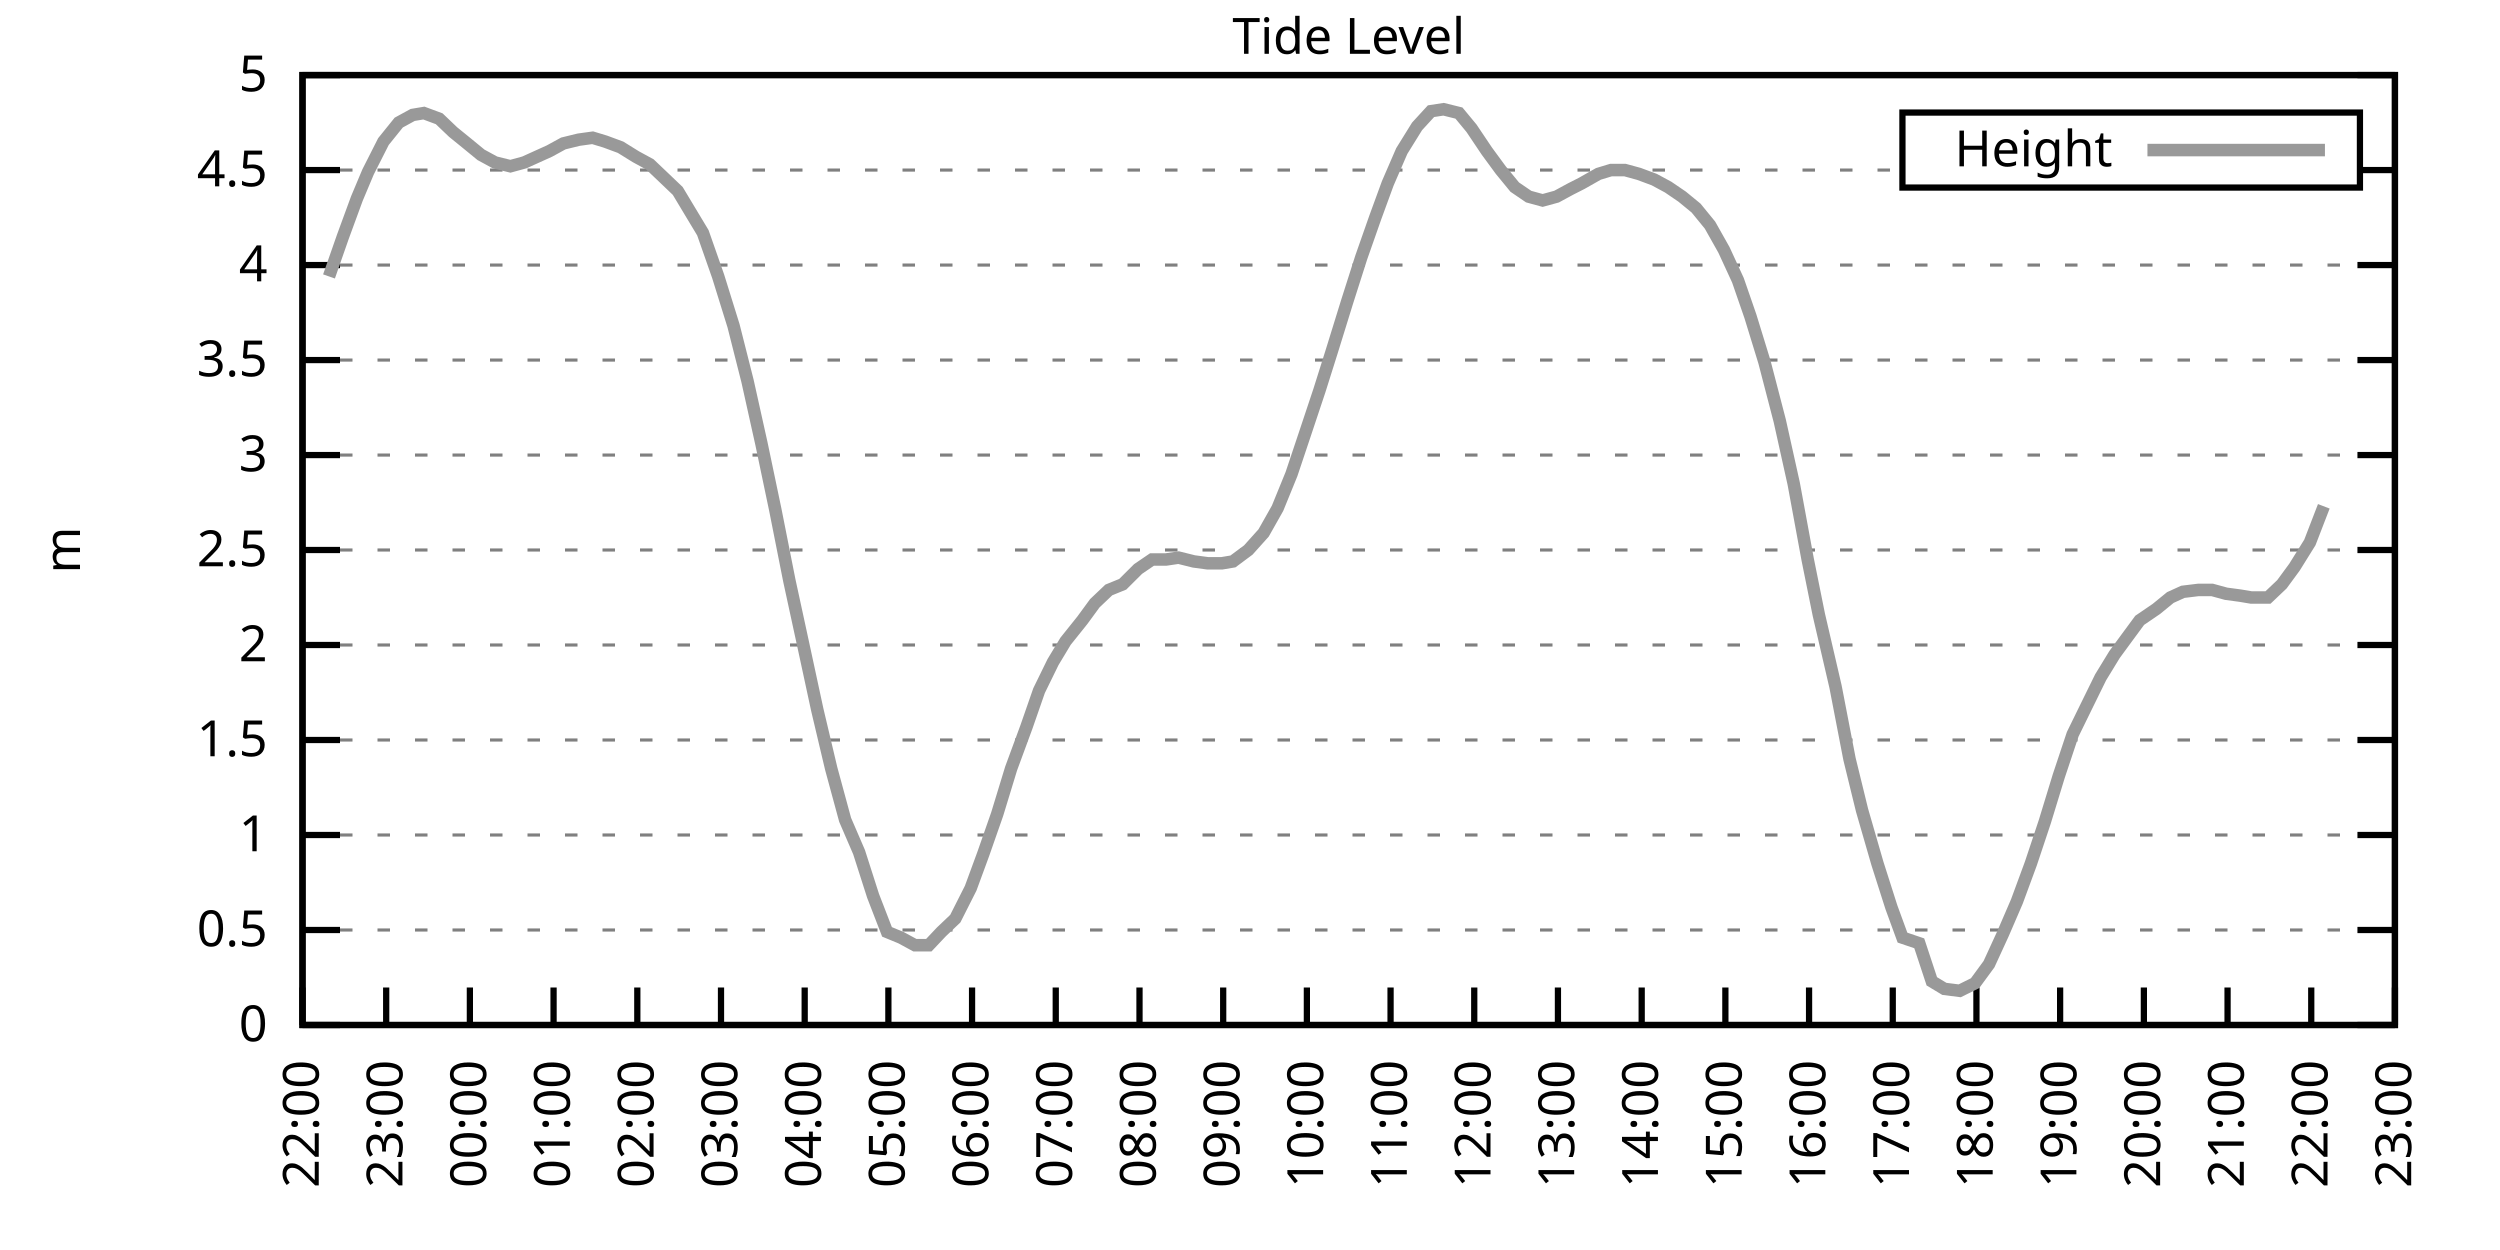
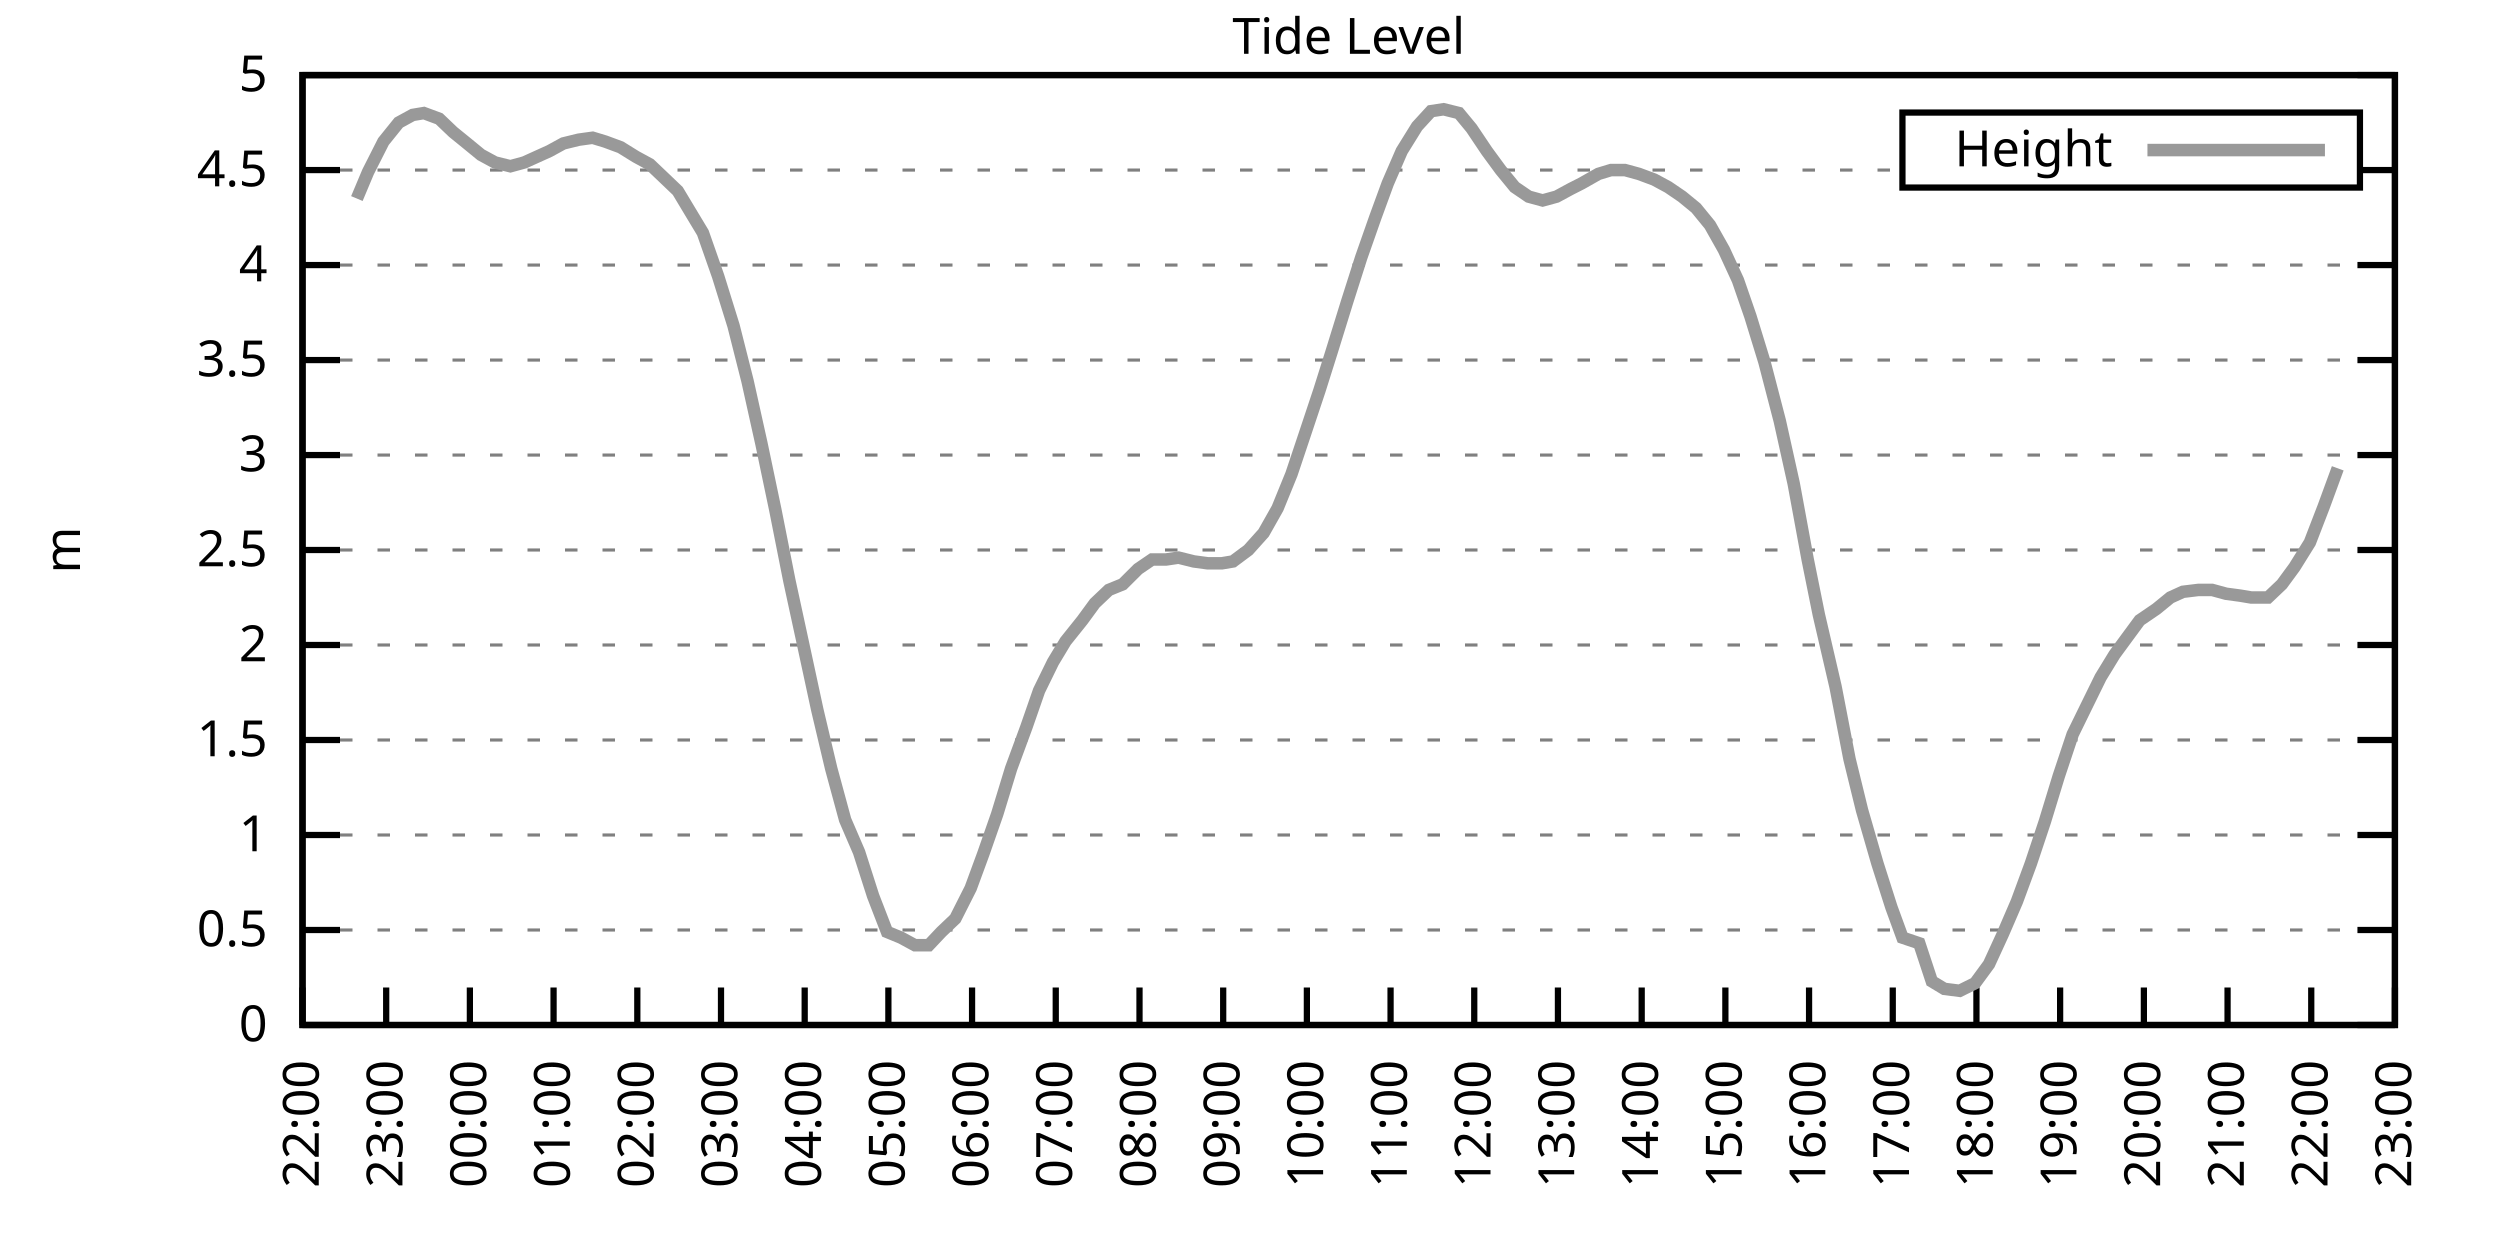
<svg xmlns="http://www.w3.org/2000/svg" xmlns:xlink="http://www.w3.org/1999/xlink" width="400" height="200" viewBox="0 0 400 200">
  <g id="gnuplot_canvas">
    <rect x="0" y="0" width="400" height="200" fill="none" />
    <defs>
      <circle id="gpDot" r="0.5" stroke-width="0.5" stroke="currentColor" />
      <path id="gpPt0" stroke-width="0.333" stroke="currentColor" d="M-1,0 h2 M0,-1 v2" />
      <path id="gpPt1" stroke-width="0.333" stroke="currentColor" d="M-1,-1 L1,1 M1,-1 L-1,1" />
      <path id="gpPt2" stroke-width="0.333" stroke="currentColor" d="M-1,0 L1,0 M0,-1 L0,1 M-1,-1 L1,1 M-1,1 L1,-1" />
      <rect id="gpPt3" stroke-width="0.333" stroke="currentColor" x="-1" y="-1" width="2" height="2" />
      <rect id="gpPt4" stroke-width="0.333" stroke="currentColor" fill="currentColor" x="-1" y="-1" width="2" height="2" />
      <circle id="gpPt5" stroke-width="0.333" stroke="currentColor" cx="0" cy="0" r="1" />
      <use xlink:href="#gpPt5" id="gpPt6" fill="currentColor" stroke="none" />
      <path id="gpPt7" stroke-width="0.333" stroke="currentColor" d="M0,-1.33 L-1.33,0.67 L1.33,0.67 z" />
      <use xlink:href="#gpPt7" id="gpPt8" fill="currentColor" stroke="none" />
      <use xlink:href="#gpPt7" id="gpPt9" stroke="currentColor" transform="rotate(180)" />
      <use xlink:href="#gpPt9" id="gpPt10" fill="currentColor" stroke="none" />
      <use xlink:href="#gpPt3" id="gpPt11" stroke="currentColor" transform="rotate(45)" />
      <use xlink:href="#gpPt11" id="gpPt12" fill="currentColor" stroke="none" />
      <path id="gpPt13" stroke-width="0.333" stroke="currentColor" d="M0,1.330 L1.265,0.411 L0.782,-1.067 L-0.782,-1.076 L-1.265,0.411 z" />
      <use xlink:href="#gpPt13" id="gpPt14" fill="currentColor" stroke="none" />
      <filter id="textbox" filterUnits="objectBoundingBox" x="0" y="0" height="1" width="1">
        <feFlood flood-color="white" flood-opacity="1" result="bgnd" />
        <feComposite in="SourceGraphic" in2="bgnd" operator="atop" />
      </filter>
      <filter id="greybox" filterUnits="objectBoundingBox" x="0" y="0" height="1" width="1">
        <feFlood flood-color="lightgrey" flood-opacity="1" result="grey" />
        <feComposite in="SourceGraphic" in2="grey" operator="atop" />
      </filter>
    </defs>
    <g fill="none" color="white" stroke="currentColor" stroke-width="1.00" stroke-linecap="butt" stroke-linejoin="miter">
</g>
    <g fill="none" color="black" stroke="currentColor" stroke-width="1.00" stroke-linecap="butt" stroke-linejoin="miter">
      <g stroke="none" shape-rendering="crispEdges">
        <polygon fill="rgb(255, 255, 255)" points="48.40,164.00 383.18,164.00 383.18,12.02 48.40,12.02 " />
      </g>
    </g>
    <g fill="none" color="black" stroke="currentColor" stroke-width="1.00" stroke-linecap="butt" stroke-linejoin="miter">
</g>
    <g fill="none" color="black" stroke="black" stroke-width="0.50" stroke-linecap="butt" stroke-linejoin="miter">
</g>
    <g fill="none" color="gray" stroke="currentColor" stroke-width="0.50" stroke-linecap="butt" stroke-linejoin="miter">
      <path stroke="gray" stroke-dasharray="2,4" class="gridline" d="M48.40,164.00 L383.19,164.00  " />
    </g>
    <g fill="none" color="gray" stroke="gray" stroke-width="1.00" stroke-linecap="butt" stroke-linejoin="miter">
</g>
    <g fill="none" color="black" stroke="currentColor" stroke-width="1.00" stroke-linecap="butt" stroke-linejoin="miter">
      <path stroke="black" d="M48.40,164.00 L54.40,164.00 M383.19,164.00 L377.19,164.00  " />
      <g transform="translate(42.80,166.60)" stroke="none" fill="black" font-family="Sans" font-size="8.00" text-anchor="end">
        <text>
          <tspan font-family="Sans"> 0</tspan>
        </text>
      </g>
    </g>
    <g fill="none" color="black" stroke="currentColor" stroke-width="1.00" stroke-linecap="butt" stroke-linejoin="miter">
</g>
    <g fill="none" color="black" stroke="black" stroke-width="0.50" stroke-linecap="butt" stroke-linejoin="miter">
</g>
    <g fill="none" color="gray" stroke="currentColor" stroke-width="0.50" stroke-linecap="butt" stroke-linejoin="miter">
      <path stroke="gray" stroke-dasharray="2,4" class="gridline" d="M48.40,148.80 L383.19,148.80  " />
    </g>
    <g fill="none" color="gray" stroke="gray" stroke-width="1.00" stroke-linecap="butt" stroke-linejoin="miter">
</g>
    <g fill="none" color="black" stroke="currentColor" stroke-width="1.00" stroke-linecap="butt" stroke-linejoin="miter">
      <path stroke="black" d="M48.40,148.80 L54.40,148.80 M383.19,148.80 L377.19,148.80  " />
      <g transform="translate(42.80,151.40)" stroke="none" fill="black" font-family="Sans" font-size="8.00" text-anchor="end">
        <text>
          <tspan font-family="Sans"> 0.5</tspan>
        </text>
      </g>
    </g>
    <g fill="none" color="black" stroke="currentColor" stroke-width="1.00" stroke-linecap="butt" stroke-linejoin="miter">
</g>
    <g fill="none" color="black" stroke="black" stroke-width="0.50" stroke-linecap="butt" stroke-linejoin="miter">
</g>
    <g fill="none" color="gray" stroke="currentColor" stroke-width="0.50" stroke-linecap="butt" stroke-linejoin="miter">
      <path stroke="gray" stroke-dasharray="2,4" class="gridline" d="M48.40,133.60 L383.19,133.60  " />
    </g>
    <g fill="none" color="gray" stroke="gray" stroke-width="1.00" stroke-linecap="butt" stroke-linejoin="miter">
</g>
    <g fill="none" color="black" stroke="currentColor" stroke-width="1.00" stroke-linecap="butt" stroke-linejoin="miter">
      <path stroke="black" d="M48.40,133.60 L54.40,133.60 M383.19,133.60 L377.19,133.60  " />
      <g transform="translate(42.80,136.20)" stroke="none" fill="black" font-family="Sans" font-size="8.00" text-anchor="end">
        <text>
          <tspan font-family="Sans"> 1</tspan>
        </text>
      </g>
    </g>
    <g fill="none" color="black" stroke="currentColor" stroke-width="1.00" stroke-linecap="butt" stroke-linejoin="miter">
</g>
    <g fill="none" color="black" stroke="black" stroke-width="0.50" stroke-linecap="butt" stroke-linejoin="miter">
</g>
    <g fill="none" color="gray" stroke="currentColor" stroke-width="0.50" stroke-linecap="butt" stroke-linejoin="miter">
      <path stroke="gray" stroke-dasharray="2,4" class="gridline" d="M48.40,118.40 L383.19,118.40  " />
    </g>
    <g fill="none" color="gray" stroke="gray" stroke-width="1.00" stroke-linecap="butt" stroke-linejoin="miter">
</g>
    <g fill="none" color="black" stroke="currentColor" stroke-width="1.00" stroke-linecap="butt" stroke-linejoin="miter">
      <path stroke="black" d="M48.40,118.40 L54.40,118.40 M383.19,118.40 L377.19,118.40  " />
      <g transform="translate(42.80,121.00)" stroke="none" fill="black" font-family="Sans" font-size="8.00" text-anchor="end">
        <text>
          <tspan font-family="Sans"> 1.5</tspan>
        </text>
      </g>
    </g>
    <g fill="none" color="black" stroke="currentColor" stroke-width="1.00" stroke-linecap="butt" stroke-linejoin="miter">
</g>
    <g fill="none" color="black" stroke="black" stroke-width="0.50" stroke-linecap="butt" stroke-linejoin="miter">
</g>
    <g fill="none" color="gray" stroke="currentColor" stroke-width="0.50" stroke-linecap="butt" stroke-linejoin="miter">
      <path stroke="gray" stroke-dasharray="2,4" class="gridline" d="M48.40,103.20 L383.19,103.20  " />
    </g>
    <g fill="none" color="gray" stroke="gray" stroke-width="1.00" stroke-linecap="butt" stroke-linejoin="miter">
</g>
    <g fill="none" color="black" stroke="currentColor" stroke-width="1.00" stroke-linecap="butt" stroke-linejoin="miter">
      <path stroke="black" d="M48.40,103.20 L54.40,103.20 M383.19,103.20 L377.19,103.20  " />
      <g transform="translate(42.80,105.80)" stroke="none" fill="black" font-family="Sans" font-size="8.00" text-anchor="end">
        <text>
          <tspan font-family="Sans"> 2</tspan>
        </text>
      </g>
    </g>
    <g fill="none" color="black" stroke="currentColor" stroke-width="1.00" stroke-linecap="butt" stroke-linejoin="miter">
</g>
    <g fill="none" color="black" stroke="black" stroke-width="0.50" stroke-linecap="butt" stroke-linejoin="miter">
</g>
    <g fill="none" color="gray" stroke="currentColor" stroke-width="0.50" stroke-linecap="butt" stroke-linejoin="miter">
      <path stroke="gray" stroke-dasharray="2,4" class="gridline" d="M48.40,88.00 L383.19,88.00  " />
    </g>
    <g fill="none" color="gray" stroke="gray" stroke-width="1.00" stroke-linecap="butt" stroke-linejoin="miter">
</g>
    <g fill="none" color="black" stroke="currentColor" stroke-width="1.00" stroke-linecap="butt" stroke-linejoin="miter">
      <path stroke="black" d="M48.40,88.00 L54.40,88.00 M383.19,88.00 L377.19,88.00  " />
      <g transform="translate(42.80,90.60)" stroke="none" fill="black" font-family="Sans" font-size="8.00" text-anchor="end">
        <text>
          <tspan font-family="Sans"> 2.5</tspan>
        </text>
      </g>
    </g>
    <g fill="none" color="black" stroke="currentColor" stroke-width="1.00" stroke-linecap="butt" stroke-linejoin="miter">
</g>
    <g fill="none" color="black" stroke="black" stroke-width="0.50" stroke-linecap="butt" stroke-linejoin="miter">
</g>
    <g fill="none" color="gray" stroke="currentColor" stroke-width="0.50" stroke-linecap="butt" stroke-linejoin="miter">
      <path stroke="gray" stroke-dasharray="2,4" class="gridline" d="M48.40,72.81 L383.19,72.81  " />
    </g>
    <g fill="none" color="gray" stroke="gray" stroke-width="1.00" stroke-linecap="butt" stroke-linejoin="miter">
</g>
    <g fill="none" color="black" stroke="currentColor" stroke-width="1.00" stroke-linecap="butt" stroke-linejoin="miter">
      <path stroke="black" d="M48.40,72.81 L54.40,72.81 M383.19,72.81 L377.19,72.81  " />
      <g transform="translate(42.80,75.41)" stroke="none" fill="black" font-family="Sans" font-size="8.00" text-anchor="end">
        <text>
          <tspan font-family="Sans"> 3</tspan>
        </text>
      </g>
    </g>
    <g fill="none" color="black" stroke="currentColor" stroke-width="1.00" stroke-linecap="butt" stroke-linejoin="miter">
</g>
    <g fill="none" color="black" stroke="black" stroke-width="0.50" stroke-linecap="butt" stroke-linejoin="miter">
</g>
    <g fill="none" color="gray" stroke="currentColor" stroke-width="0.50" stroke-linecap="butt" stroke-linejoin="miter">
      <path stroke="gray" stroke-dasharray="2,4" class="gridline" d="M48.40,57.61 L383.19,57.61  " />
    </g>
    <g fill="none" color="gray" stroke="gray" stroke-width="1.00" stroke-linecap="butt" stroke-linejoin="miter">
</g>
    <g fill="none" color="black" stroke="currentColor" stroke-width="1.00" stroke-linecap="butt" stroke-linejoin="miter">
      <path stroke="black" d="M48.40,57.61 L54.40,57.61 M383.19,57.61 L377.19,57.61  " />
      <g transform="translate(42.80,60.21)" stroke="none" fill="black" font-family="Sans" font-size="8.00" text-anchor="end">
        <text>
          <tspan font-family="Sans"> 3.5</tspan>
        </text>
      </g>
    </g>
    <g fill="none" color="black" stroke="currentColor" stroke-width="1.00" stroke-linecap="butt" stroke-linejoin="miter">
</g>
    <g fill="none" color="black" stroke="black" stroke-width="0.50" stroke-linecap="butt" stroke-linejoin="miter">
</g>
    <g fill="none" color="gray" stroke="currentColor" stroke-width="0.50" stroke-linecap="butt" stroke-linejoin="miter">
      <path stroke="gray" stroke-dasharray="2,4" class="gridline" d="M48.40,42.41 L383.19,42.41  " />
    </g>
    <g fill="none" color="gray" stroke="gray" stroke-width="1.00" stroke-linecap="butt" stroke-linejoin="miter">
</g>
    <g fill="none" color="black" stroke="currentColor" stroke-width="1.00" stroke-linecap="butt" stroke-linejoin="miter">
      <path stroke="black" d="M48.40,42.41 L54.40,42.41 M383.19,42.41 L377.19,42.41  " />
      <g transform="translate(42.80,45.01)" stroke="none" fill="black" font-family="Sans" font-size="8.00" text-anchor="end">
        <text>
          <tspan font-family="Sans"> 4</tspan>
        </text>
      </g>
    </g>
    <g fill="none" color="black" stroke="currentColor" stroke-width="1.00" stroke-linecap="butt" stroke-linejoin="miter">
</g>
    <g fill="none" color="black" stroke="black" stroke-width="0.50" stroke-linecap="butt" stroke-linejoin="miter">
</g>
    <g fill="none" color="gray" stroke="currentColor" stroke-width="0.50" stroke-linecap="butt" stroke-linejoin="miter">
      <path stroke="gray" stroke-dasharray="2,4" class="gridline" d="M48.40,27.21 L304.39,27.21 M377.59,27.21 L383.19,27.21  " />
    </g>
    <g fill="none" color="gray" stroke="gray" stroke-width="1.00" stroke-linecap="butt" stroke-linejoin="miter">
</g>
    <g fill="none" color="black" stroke="currentColor" stroke-width="1.00" stroke-linecap="butt" stroke-linejoin="miter">
      <path stroke="black" d="M48.40,27.21 L54.40,27.21 M383.19,27.21 L377.19,27.21  " />
      <g transform="translate(42.80,29.81)" stroke="none" fill="black" font-family="Sans" font-size="8.00" text-anchor="end">
        <text>
          <tspan font-family="Sans"> 4.5</tspan>
        </text>
      </g>
    </g>
    <g fill="none" color="black" stroke="currentColor" stroke-width="1.00" stroke-linecap="butt" stroke-linejoin="miter">
</g>
    <g fill="none" color="black" stroke="black" stroke-width="0.50" stroke-linecap="butt" stroke-linejoin="miter">
</g>
    <g fill="none" color="gray" stroke="currentColor" stroke-width="0.50" stroke-linecap="butt" stroke-linejoin="miter">
      <path stroke="gray" stroke-dasharray="2,4" class="gridline" d="M48.40,12.01 L383.19,12.01  " />
    </g>
    <g fill="none" color="gray" stroke="gray" stroke-width="1.00" stroke-linecap="butt" stroke-linejoin="miter">
</g>
    <g fill="none" color="black" stroke="currentColor" stroke-width="1.00" stroke-linecap="butt" stroke-linejoin="miter">
      <path stroke="black" d="M48.40,12.01 L54.40,12.01 M383.19,12.01 L377.19,12.01  " />
      <g transform="translate(42.80,14.61)" stroke="none" fill="black" font-family="Sans" font-size="8.00" text-anchor="end">
        <text>
          <tspan font-family="Sans"> 5</tspan>
        </text>
      </g>
    </g>
    <g fill="none" color="black" stroke="currentColor" stroke-width="1.00" stroke-linecap="butt" stroke-linejoin="miter">
      <path stroke="black" d="M48.40,164.00 L48.40,158.00  " />
      <g transform="translate(51.00,169.60) rotate(270.00)" stroke="none" fill="black" font-family="Sans" font-size="8.00" text-anchor="end">
        <text>
          <tspan font-family="Sans">22:00</tspan>
        </text>
      </g>
    </g>
    <g fill="none" color="black" stroke="currentColor" stroke-width="1.00" stroke-linecap="butt" stroke-linejoin="miter">
      <path stroke="black" d="M61.79,164.00 L61.79,158.00  " />
      <g transform="translate(64.39,169.60) rotate(270.00)" stroke="none" fill="black" font-family="Sans" font-size="8.00" text-anchor="end">
        <text>
          <tspan font-family="Sans">23:00</tspan>
        </text>
      </g>
    </g>
    <g fill="none" color="black" stroke="currentColor" stroke-width="1.00" stroke-linecap="butt" stroke-linejoin="miter">
      <path stroke="black" d="M75.18,164.00 L75.18,158.00  " />
      <g transform="translate(77.78,169.60) rotate(270.00)" stroke="none" fill="black" font-family="Sans" font-size="8.00" text-anchor="end">
        <text>
          <tspan font-family="Sans">00:00</tspan>
        </text>
      </g>
    </g>
    <g fill="none" color="black" stroke="currentColor" stroke-width="1.00" stroke-linecap="butt" stroke-linejoin="miter">
      <path stroke="black" d="M88.57,164.00 L88.57,158.00  " />
      <g transform="translate(91.17,169.60) rotate(270.00)" stroke="none" fill="black" font-family="Sans" font-size="8.00" text-anchor="end">
        <text>
          <tspan font-family="Sans">01:00</tspan>
        </text>
      </g>
    </g>
    <g fill="none" color="black" stroke="currentColor" stroke-width="1.00" stroke-linecap="butt" stroke-linejoin="miter">
      <path stroke="black" d="M101.97,164.00 L101.97,158.00  " />
      <g transform="translate(104.57,169.60) rotate(270.00)" stroke="none" fill="black" font-family="Sans" font-size="8.00" text-anchor="end">
        <text>
          <tspan font-family="Sans">02:00</tspan>
        </text>
      </g>
    </g>
    <g fill="none" color="black" stroke="currentColor" stroke-width="1.00" stroke-linecap="butt" stroke-linejoin="miter">
      <path stroke="black" d="M115.36,164.00 L115.36,158.00  " />
      <g transform="translate(117.96,169.60) rotate(270.00)" stroke="none" fill="black" font-family="Sans" font-size="8.00" text-anchor="end">
        <text>
          <tspan font-family="Sans">03:00</tspan>
        </text>
      </g>
    </g>
    <g fill="none" color="black" stroke="currentColor" stroke-width="1.00" stroke-linecap="butt" stroke-linejoin="miter">
      <path stroke="black" d="M128.75,164.00 L128.75,158.00  " />
      <g transform="translate(131.35,169.60) rotate(270.00)" stroke="none" fill="black" font-family="Sans" font-size="8.00" text-anchor="end">
        <text>
          <tspan font-family="Sans">04:00</tspan>
        </text>
      </g>
    </g>
    <g fill="none" color="black" stroke="currentColor" stroke-width="1.00" stroke-linecap="butt" stroke-linejoin="miter">
      <path stroke="black" d="M142.14,164.00 L142.14,158.00  " />
      <g transform="translate(144.74,169.60) rotate(270.00)" stroke="none" fill="black" font-family="Sans" font-size="8.00" text-anchor="end">
        <text>
          <tspan font-family="Sans">05:00</tspan>
        </text>
      </g>
    </g>
    <g fill="none" color="black" stroke="currentColor" stroke-width="1.00" stroke-linecap="butt" stroke-linejoin="miter">
      <path stroke="black" d="M155.53,164.00 L155.53,158.00  " />
      <g transform="translate(158.13,169.60) rotate(270.00)" stroke="none" fill="black" font-family="Sans" font-size="8.00" text-anchor="end">
        <text>
          <tspan font-family="Sans">06:00</tspan>
        </text>
      </g>
    </g>
    <g fill="none" color="black" stroke="currentColor" stroke-width="1.00" stroke-linecap="butt" stroke-linejoin="miter">
      <path stroke="black" d="M168.92,164.00 L168.92,158.00  " />
      <g transform="translate(171.52,169.60) rotate(270.00)" stroke="none" fill="black" font-family="Sans" font-size="8.00" text-anchor="end">
        <text>
          <tspan font-family="Sans">07:00</tspan>
        </text>
      </g>
    </g>
    <g fill="none" color="black" stroke="currentColor" stroke-width="1.00" stroke-linecap="butt" stroke-linejoin="miter">
      <path stroke="black" d="M182.32,164.00 L182.32,158.00  " />
      <g transform="translate(184.92,169.60) rotate(270.00)" stroke="none" fill="black" font-family="Sans" font-size="8.00" text-anchor="end">
        <text>
          <tspan font-family="Sans">08:00</tspan>
        </text>
      </g>
    </g>
    <g fill="none" color="black" stroke="currentColor" stroke-width="1.00" stroke-linecap="butt" stroke-linejoin="miter">
      <path stroke="black" d="M195.71,164.00 L195.71,158.00  " />
      <g transform="translate(198.31,169.60) rotate(270.00)" stroke="none" fill="black" font-family="Sans" font-size="8.00" text-anchor="end">
        <text>
          <tspan font-family="Sans">09:00</tspan>
        </text>
      </g>
    </g>
    <g fill="none" color="black" stroke="currentColor" stroke-width="1.00" stroke-linecap="butt" stroke-linejoin="miter">
      <path stroke="black" d="M209.10,164.00 L209.10,158.00  " />
      <g transform="translate(211.70,169.60) rotate(270.00)" stroke="none" fill="black" font-family="Sans" font-size="8.00" text-anchor="end">
        <text>
          <tspan font-family="Sans">10:00</tspan>
        </text>
      </g>
    </g>
    <g fill="none" color="black" stroke="currentColor" stroke-width="1.00" stroke-linecap="butt" stroke-linejoin="miter">
      <path stroke="black" d="M222.49,164.00 L222.49,158.00  " />
      <g transform="translate(225.09,169.60) rotate(270.00)" stroke="none" fill="black" font-family="Sans" font-size="8.00" text-anchor="end">
        <text>
          <tspan font-family="Sans">11:00</tspan>
        </text>
      </g>
    </g>
    <g fill="none" color="black" stroke="currentColor" stroke-width="1.00" stroke-linecap="butt" stroke-linejoin="miter">
      <path stroke="black" d="M235.88,164.00 L235.88,158.00  " />
      <g transform="translate(238.48,169.60) rotate(270.00)" stroke="none" fill="black" font-family="Sans" font-size="8.00" text-anchor="end">
        <text>
          <tspan font-family="Sans">12:00</tspan>
        </text>
      </g>
    </g>
    <g fill="none" color="black" stroke="currentColor" stroke-width="1.00" stroke-linecap="butt" stroke-linejoin="miter">
      <path stroke="black" d="M249.27,164.00 L249.27,158.00  " />
      <g transform="translate(251.87,169.60) rotate(270.00)" stroke="none" fill="black" font-family="Sans" font-size="8.00" text-anchor="end">
        <text>
          <tspan font-family="Sans">13:00</tspan>
        </text>
      </g>
    </g>
    <g fill="none" color="black" stroke="currentColor" stroke-width="1.00" stroke-linecap="butt" stroke-linejoin="miter">
      <path stroke="black" d="M262.67,164.00 L262.67,158.00  " />
      <g transform="translate(265.27,169.60) rotate(270.00)" stroke="none" fill="black" font-family="Sans" font-size="8.00" text-anchor="end">
        <text>
          <tspan font-family="Sans">14:00</tspan>
        </text>
      </g>
    </g>
    <g fill="none" color="black" stroke="currentColor" stroke-width="1.00" stroke-linecap="butt" stroke-linejoin="miter">
      <path stroke="black" d="M276.06,164.00 L276.06,158.00  " />
      <g transform="translate(278.66,169.60) rotate(270.00)" stroke="none" fill="black" font-family="Sans" font-size="8.00" text-anchor="end">
        <text>
          <tspan font-family="Sans">15:00</tspan>
        </text>
      </g>
    </g>
    <g fill="none" color="black" stroke="currentColor" stroke-width="1.00" stroke-linecap="butt" stroke-linejoin="miter">
      <path stroke="black" d="M289.45,164.00 L289.45,158.00  " />
      <g transform="translate(292.05,169.60) rotate(270.00)" stroke="none" fill="black" font-family="Sans" font-size="8.00" text-anchor="end">
        <text>
          <tspan font-family="Sans">16:00</tspan>
        </text>
      </g>
    </g>
    <g fill="none" color="black" stroke="currentColor" stroke-width="1.00" stroke-linecap="butt" stroke-linejoin="miter">
      <path stroke="black" d="M302.84,164.00 L302.84,158.00  " />
      <g transform="translate(305.44,169.60) rotate(270.00)" stroke="none" fill="black" font-family="Sans" font-size="8.00" text-anchor="end">
        <text>
          <tspan font-family="Sans">17:00</tspan>
        </text>
      </g>
    </g>
    <g fill="none" color="black" stroke="currentColor" stroke-width="1.00" stroke-linecap="butt" stroke-linejoin="miter">
      <path stroke="black" d="M316.23,164.00 L316.23,158.00  " />
      <g transform="translate(318.83,169.60) rotate(270.00)" stroke="none" fill="black" font-family="Sans" font-size="8.00" text-anchor="end">
        <text>
          <tspan font-family="Sans">18:00</tspan>
        </text>
      </g>
    </g>
    <g fill="none" color="black" stroke="currentColor" stroke-width="1.00" stroke-linecap="butt" stroke-linejoin="miter">
      <path stroke="black" d="M329.62,164.00 L329.62,158.00  " />
      <g transform="translate(332.22,169.60) rotate(270.00)" stroke="none" fill="black" font-family="Sans" font-size="8.00" text-anchor="end">
        <text>
          <tspan font-family="Sans">19:00</tspan>
        </text>
      </g>
    </g>
    <g fill="none" color="black" stroke="currentColor" stroke-width="1.00" stroke-linecap="butt" stroke-linejoin="miter">
      <path stroke="black" d="M343.02,164.00 L343.02,158.00  " />
      <g transform="translate(345.62,169.60) rotate(270.00)" stroke="none" fill="black" font-family="Sans" font-size="8.00" text-anchor="end">
        <text>
          <tspan font-family="Sans">20:00</tspan>
        </text>
      </g>
    </g>
    <g fill="none" color="black" stroke="currentColor" stroke-width="1.00" stroke-linecap="butt" stroke-linejoin="miter">
      <path stroke="black" d="M356.41,164.00 L356.41,158.00  " />
      <g transform="translate(359.01,169.60) rotate(270.00)" stroke="none" fill="black" font-family="Sans" font-size="8.00" text-anchor="end">
        <text>
          <tspan font-family="Sans">21:00</tspan>
        </text>
      </g>
    </g>
    <g fill="none" color="black" stroke="currentColor" stroke-width="1.00" stroke-linecap="butt" stroke-linejoin="miter">
      <path stroke="black" d="M369.80,164.00 L369.80,158.00  " />
      <g transform="translate(372.40,169.60) rotate(270.00)" stroke="none" fill="black" font-family="Sans" font-size="8.00" text-anchor="end">
        <text>
          <tspan font-family="Sans">22:00</tspan>
        </text>
      </g>
    </g>
    <g fill="none" color="black" stroke="currentColor" stroke-width="1.00" stroke-linecap="butt" stroke-linejoin="miter">
      <path stroke="black" d="M383.19,164.00 L383.19,158.00  " />
      <g transform="translate(385.79,169.60) rotate(270.00)" stroke="none" fill="black" font-family="Sans" font-size="8.00" text-anchor="end">
        <text>
          <tspan font-family="Sans">23:00</tspan>
        </text>
      </g>
    </g>
    <g fill="none" color="black" stroke="currentColor" stroke-width="1.00" stroke-linecap="butt" stroke-linejoin="miter">
</g>
    <g fill="none" color="black" stroke="currentColor" stroke-width="1.00" stroke-linecap="butt" stroke-linejoin="miter">
      <path stroke="black" d="M48.40,12.01 L48.40,164.00 L383.19,164.00 L383.19,12.01 L48.40,12.01 Z  " />
    </g>
    <g fill="none" color="black" stroke="currentColor" stroke-width="1.00" stroke-linecap="butt" stroke-linejoin="miter">
</g>
    <g fill="none" color="black" stroke="currentColor" stroke-width="1.00" stroke-linecap="butt" stroke-linejoin="miter">
      <path stroke="black" d="M304.39,30.01 L304.39,18.01 L377.59,18.01 L377.59,30.01 L304.39,30.01 Z  " />
    </g>
    <g id="Tide_level_plot_1">
      <g fill="none" color="white" stroke="black" stroke-width="2.00" stroke-linecap="butt" stroke-linejoin="miter">
</g>
      <g fill="none" color="black" stroke="currentColor" stroke-width="2.00" stroke-linecap="butt" stroke-linejoin="miter">
        <g transform="translate(337.99,26.61)" stroke="none" fill="black" font-family="Sans" font-size="8.00" text-anchor="end">
          <text>
            <tspan font-family="Sans">Height</tspan>
          </text>
        </g>
      </g>
      <g fill="none" color="black" stroke="currentColor" stroke-width="2.00" stroke-linecap="butt" stroke-linejoin="miter">
-         <path stroke="rgb(153, 153, 153)" d="M343.59,24.01 L371.99,24.01 M52.64,44.23 L54.87,37.85 L57.10,31.77 L58.89,27.51 L61.35,22.65 L63.80,19.61   L66.03,18.39 L67.82,18.09 L70.27,19.00 L72.50,21.13 L74.74,22.95 L76.97,24.78 L79.20,25.99 L81.66,26.60   L83.89,25.99 L85.90,25.08 L87.91,24.17 L90.14,22.95 L92.59,22.35 L94.82,22.04 L96.83,22.65 L99.29,23.56   L101.74,25.08 L103.98,26.30 L106.21,28.42 L108.44,30.55 L110.45,33.90 L112.46,37.24 L114.91,44.23 L117.37,52.14   L119.60,60.95 L121.83,70.98 L124.06,81.62 L126.29,92.87 L128.53,103.20 L130.76,113.54 L132.99,122.96 L135.22,131.17   L137.45,136.34 L139.69,143.33 L141.92,149.10 L144.15,150.02 L146.38,151.23 L148.61,151.23 L150.62,149.10 L152.85,146.98   L155.31,142.11 L157.32,136.64 L159.55,130.26 L161.78,122.96 L164.24,116.28 L166.25,110.50 L168.48,105.94 L170.49,102.60   L173.17,99.25 L175.17,96.52 L177.41,94.39 L179.64,93.48 L182.09,91.04 L184.32,89.52 L186.56,89.52 L188.57,89.22   L191.02,89.83 L193.25,90.13 L195.48,90.13 L197.27,89.83 L199.73,88.00 L202.18,85.27 L204.41,81.32 L206.64,75.85   L208.88,69.16 L211.11,62.47 L213.12,56.09 L215.57,48.18 L217.80,41.19 L220.04,34.81 L222.04,29.34 L224.28,24.17   L226.73,20.22 L228.96,17.79 L230.97,17.48 L233.43,18.09 L235.44,20.52 L237.89,24.17 L240.12,27.21 L242.36,29.94   L244.59,31.46 L246.82,32.07 L249.05,31.46 L251.28,30.25 L253.07,29.34 L255.75,27.82 L257.76,27.21 L259.99,27.21   L262.22,27.82 L264.67,28.73 L266.91,29.94 L269.14,31.46 L271.37,33.29 L273.60,36.02 L275.83,39.98 L278.07,44.84   L280.07,50.62 L282.31,57.91 L284.76,67.33 L286.99,77.37 L289.23,89.52 L291.01,98.34 L293.69,109.89 L295.92,121.44   L297.93,129.65 L300.39,138.16 L302.62,145.15 L304.40,150.02 L307.08,150.93 L309.09,157.01 L311.10,158.22 L313.55,158.53   L316.01,157.31 L318.24,154.27 L320.47,149.41 L322.70,144.24 L324.94,138.16 L327.17,131.47 L329.40,124.18 L331.63,117.49   L333.86,112.93 L336.10,108.37 L338.33,104.72 L340.56,101.68 L342.35,99.25 L345.02,97.43 L347.26,95.60 L349.26,94.69   L351.72,94.39 L353.95,94.39 L356.18,95.00 L358.42,95.30 L360.20,95.60 L362.88,95.60 L365.11,93.48 L367.12,90.74   L369.58,86.79 L371.81,81.01  " />
+         <path stroke="rgb(153, 153, 153)" d="M343.59,24.01 L371.99,24.01 M57.10,31.77 L58.89,27.51 L61.35,22.65 L63.80,19.61 L66.03,18.39 L67.82,18.09   L70.27,19.00 L72.50,21.13 L74.74,22.95 L76.97,24.78 L79.20,25.99 L81.66,26.60 L83.89,25.99 L85.90,25.08   L87.91,24.17 L90.14,22.95 L92.59,22.35 L94.82,22.04 L96.83,22.65 L99.29,23.56 L101.74,25.08 L103.98,26.30   L106.21,28.42 L108.44,30.55 L110.45,33.90 L112.46,37.24 L114.91,44.23 L117.37,52.14 L119.60,60.95 L121.83,70.98   L124.06,81.62 L126.29,92.87 L128.53,103.20 L130.76,113.54 L132.99,122.96 L135.22,131.17 L137.45,136.34 L139.69,143.33   L141.92,149.10 L144.15,150.02 L146.38,151.23 L148.61,151.23 L150.62,149.10 L152.85,146.98 L155.31,142.11 L157.32,136.64   L159.55,130.26 L161.78,122.96 L164.24,116.28 L166.25,110.50 L168.48,105.94 L170.49,102.60 L173.17,99.25 L175.17,96.52   L177.41,94.39 L179.64,93.48 L182.09,91.04 L184.32,89.52 L186.56,89.52 L188.57,89.22 L191.02,89.83 L193.25,90.13   L195.48,90.13 L197.27,89.83 L199.73,88.00 L202.18,85.27 L204.41,81.32 L206.64,75.85 L208.88,69.16 L211.11,62.47   L213.12,56.09 L215.57,48.18 L217.80,41.19 L220.04,34.81 L222.04,29.34 L224.28,24.17 L226.73,20.22 L228.96,17.79   L230.97,17.48 L233.43,18.09 L235.44,20.52 L237.89,24.17 L240.12,27.21 L242.36,29.94 L244.59,31.46 L246.82,32.07   L249.05,31.46 L251.28,30.25 L253.07,29.34 L255.75,27.82 L257.76,27.21 L259.99,27.21 L262.22,27.82 L264.67,28.73   L266.91,29.94 L269.14,31.46 L271.37,33.29 L273.60,36.02 L275.83,39.98 L278.07,44.84 L280.07,50.62 L282.31,57.91   L284.76,67.33 L286.99,77.37 L289.23,89.52 L291.01,98.34 L293.69,109.89 L295.92,121.44 L297.93,129.65 L300.39,138.16   L302.62,145.15 L304.40,150.02 L307.08,150.93 L309.09,157.01 L311.10,158.22 L313.55,158.53 L316.01,157.31 L318.24,154.27   L320.47,149.41 L322.70,144.24 L324.94,138.16 L327.17,131.47 L329.40,124.18 L331.63,117.49 L333.86,112.93 L336.10,108.37   L338.33,104.72 L340.56,101.68 L342.35,99.25 L345.02,97.43 L347.26,95.60 L349.26,94.69 L351.72,94.39 L353.95,94.39   L356.18,95.00 L358.42,95.30 L360.20,95.60 L362.88,95.60 L365.11,93.48 L367.12,90.74 L369.58,86.79 L371.81,81.01   L374.04,74.93  " />
      </g>
    </g>
    <g fill="none" color="black" stroke="currentColor" stroke-width="2.00" stroke-linecap="butt" stroke-linejoin="miter">
</g>
    <g fill="none" color="black" stroke="black" stroke-width="1.00" stroke-linecap="butt" stroke-linejoin="miter">
</g>
    <g fill="none" color="black" stroke="currentColor" stroke-width="1.00" stroke-linecap="butt" stroke-linejoin="miter">
      <path stroke="black" d="M48.40,12.01 L48.40,164.00 L383.19,164.00 L383.19,12.01 L48.40,12.01 Z  " />
      <g transform="translate(12.80,88.01) rotate(270.00)" stroke="none" fill="black" font-family="Sans" font-size="8.00" text-anchor="middle">
        <text>
          <tspan font-family="Sans">m</tspan>
        </text>
      </g>
    </g>
    <g fill="none" color="black" stroke="currentColor" stroke-width="1.00" stroke-linecap="butt" stroke-linejoin="miter">
</g>
    <g fill="none" color="black" stroke="currentColor" stroke-width="1.00" stroke-linecap="butt" stroke-linejoin="miter">
      <g transform="translate(215.79,8.61)" stroke="none" fill="black" font-family="Sans" font-size="8.00" text-anchor="middle">
        <text>
          <tspan font-family="Sans">Tide Level</tspan>
        </text>
      </g>
    </g>
    <g fill="none" color="black" stroke="currentColor" stroke-width="1.00" stroke-linecap="butt" stroke-linejoin="miter">
</g>
  </g>
</svg>
